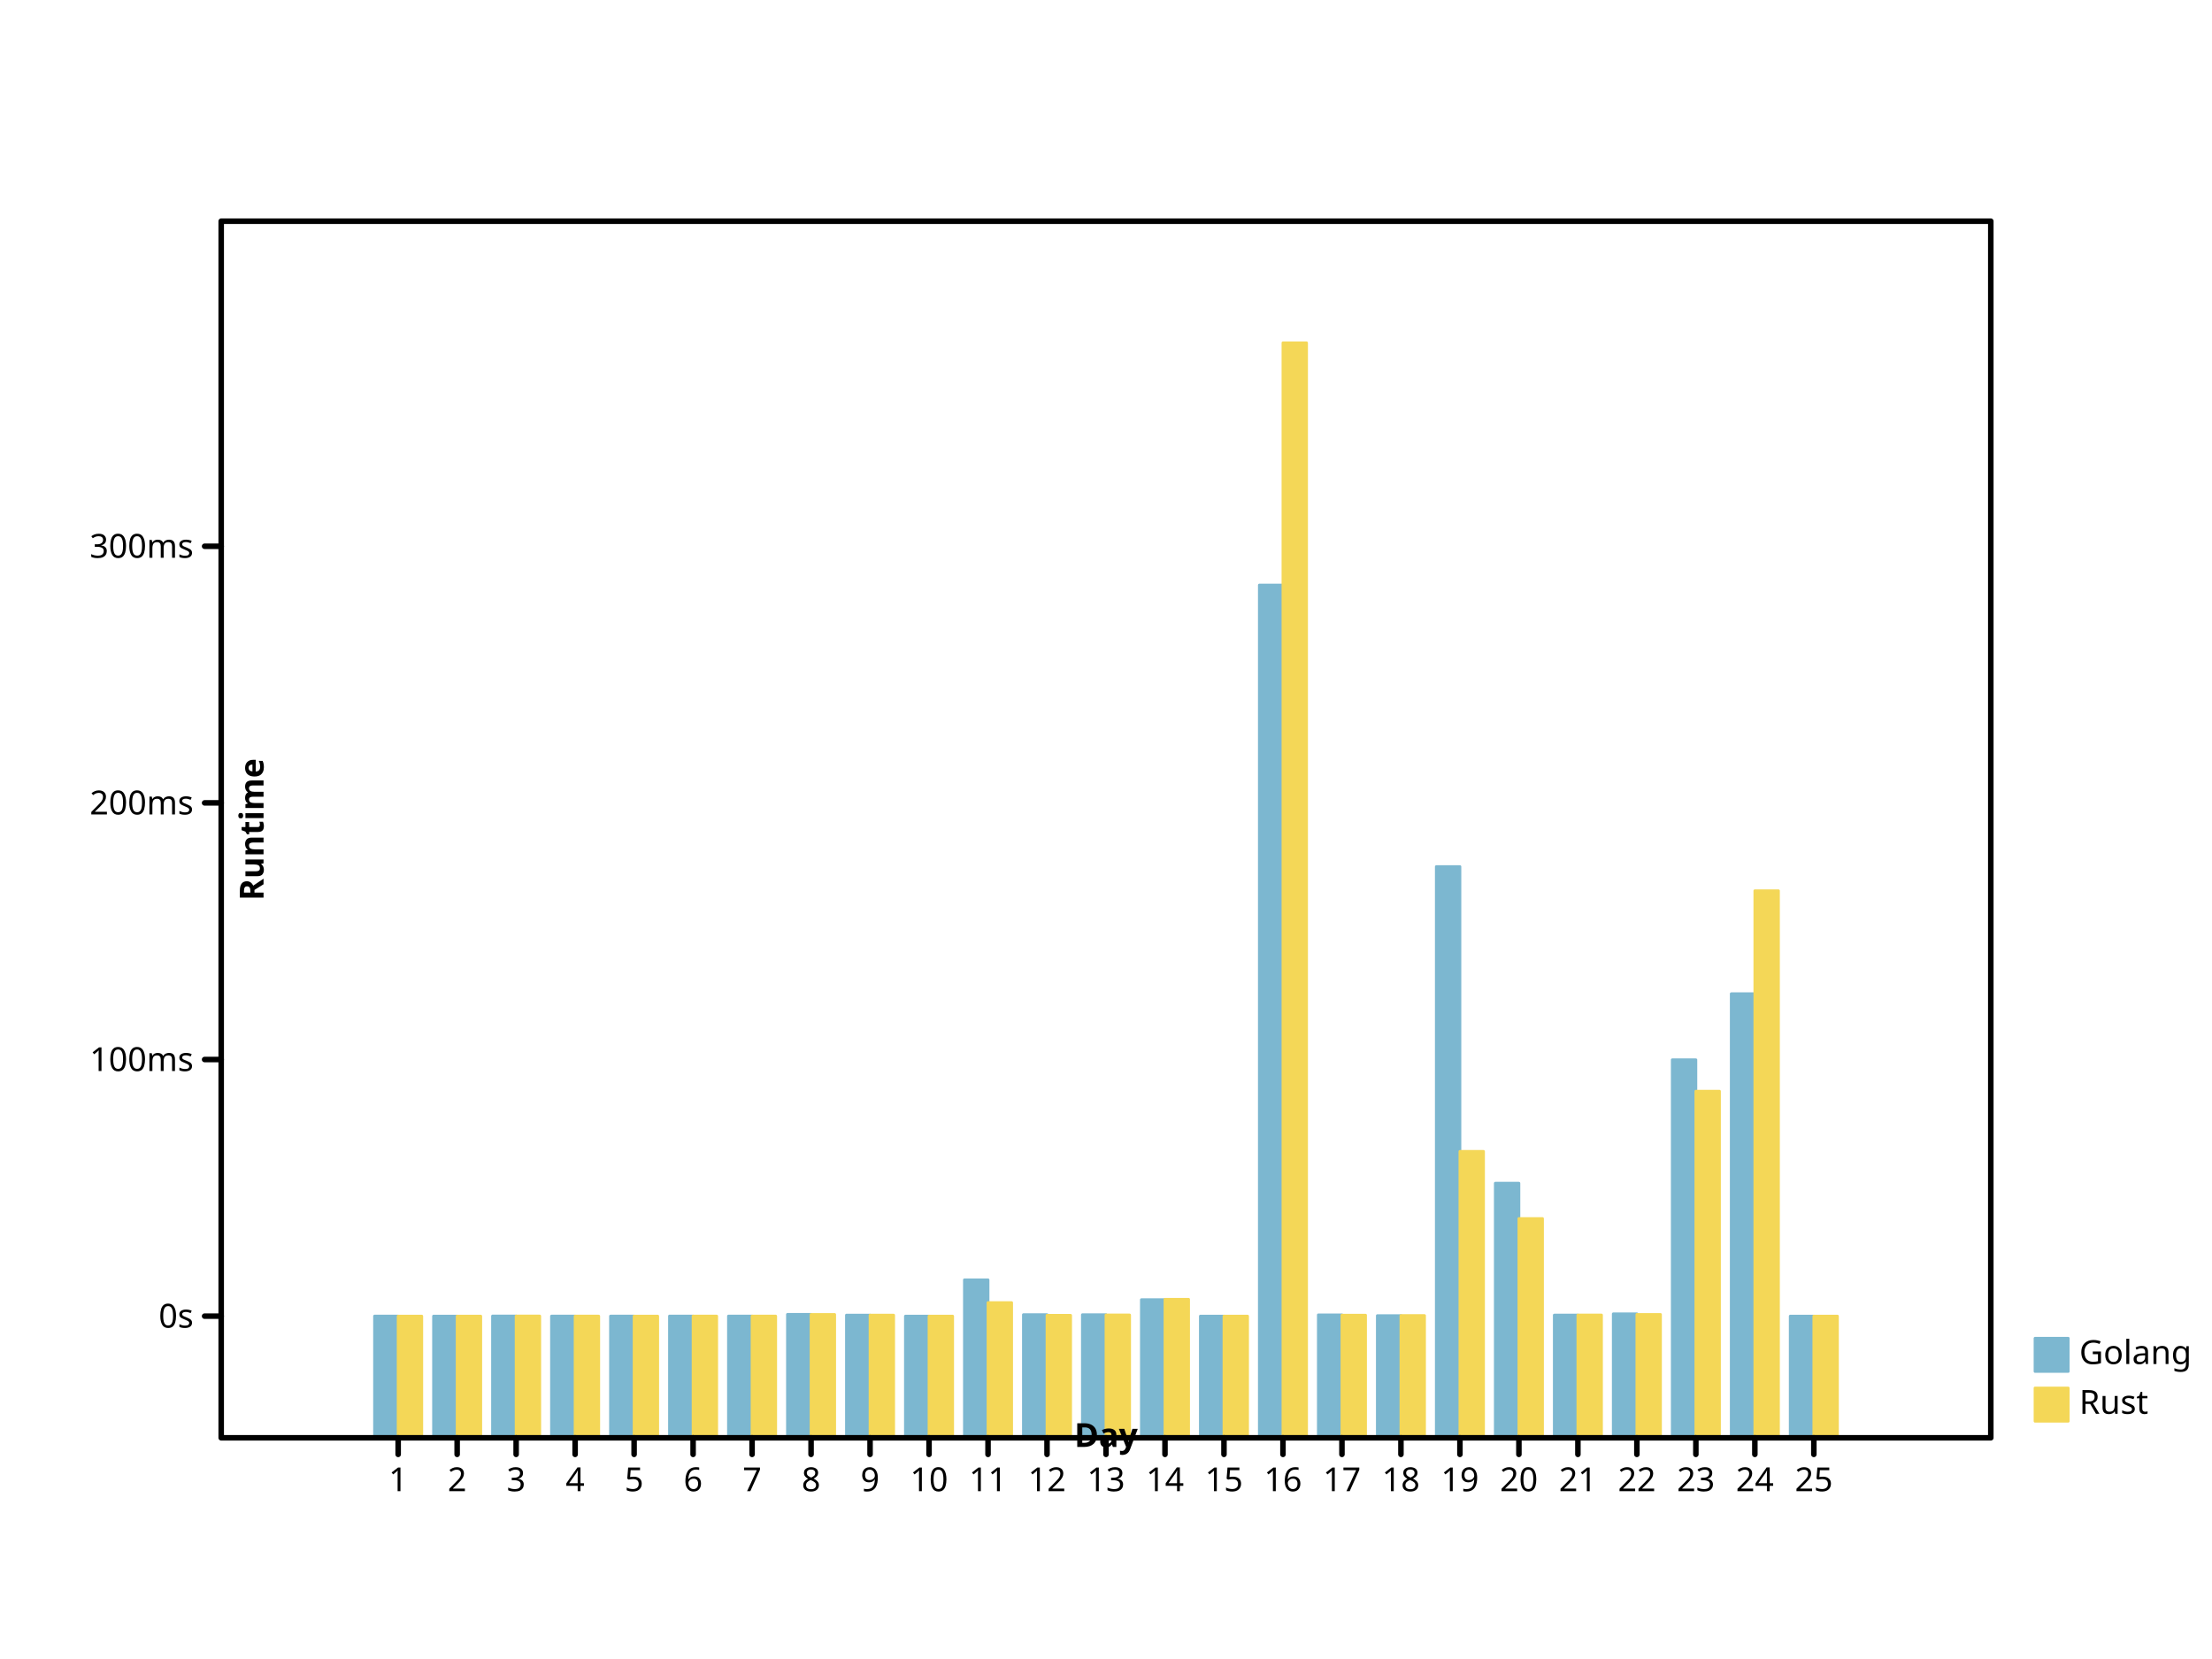
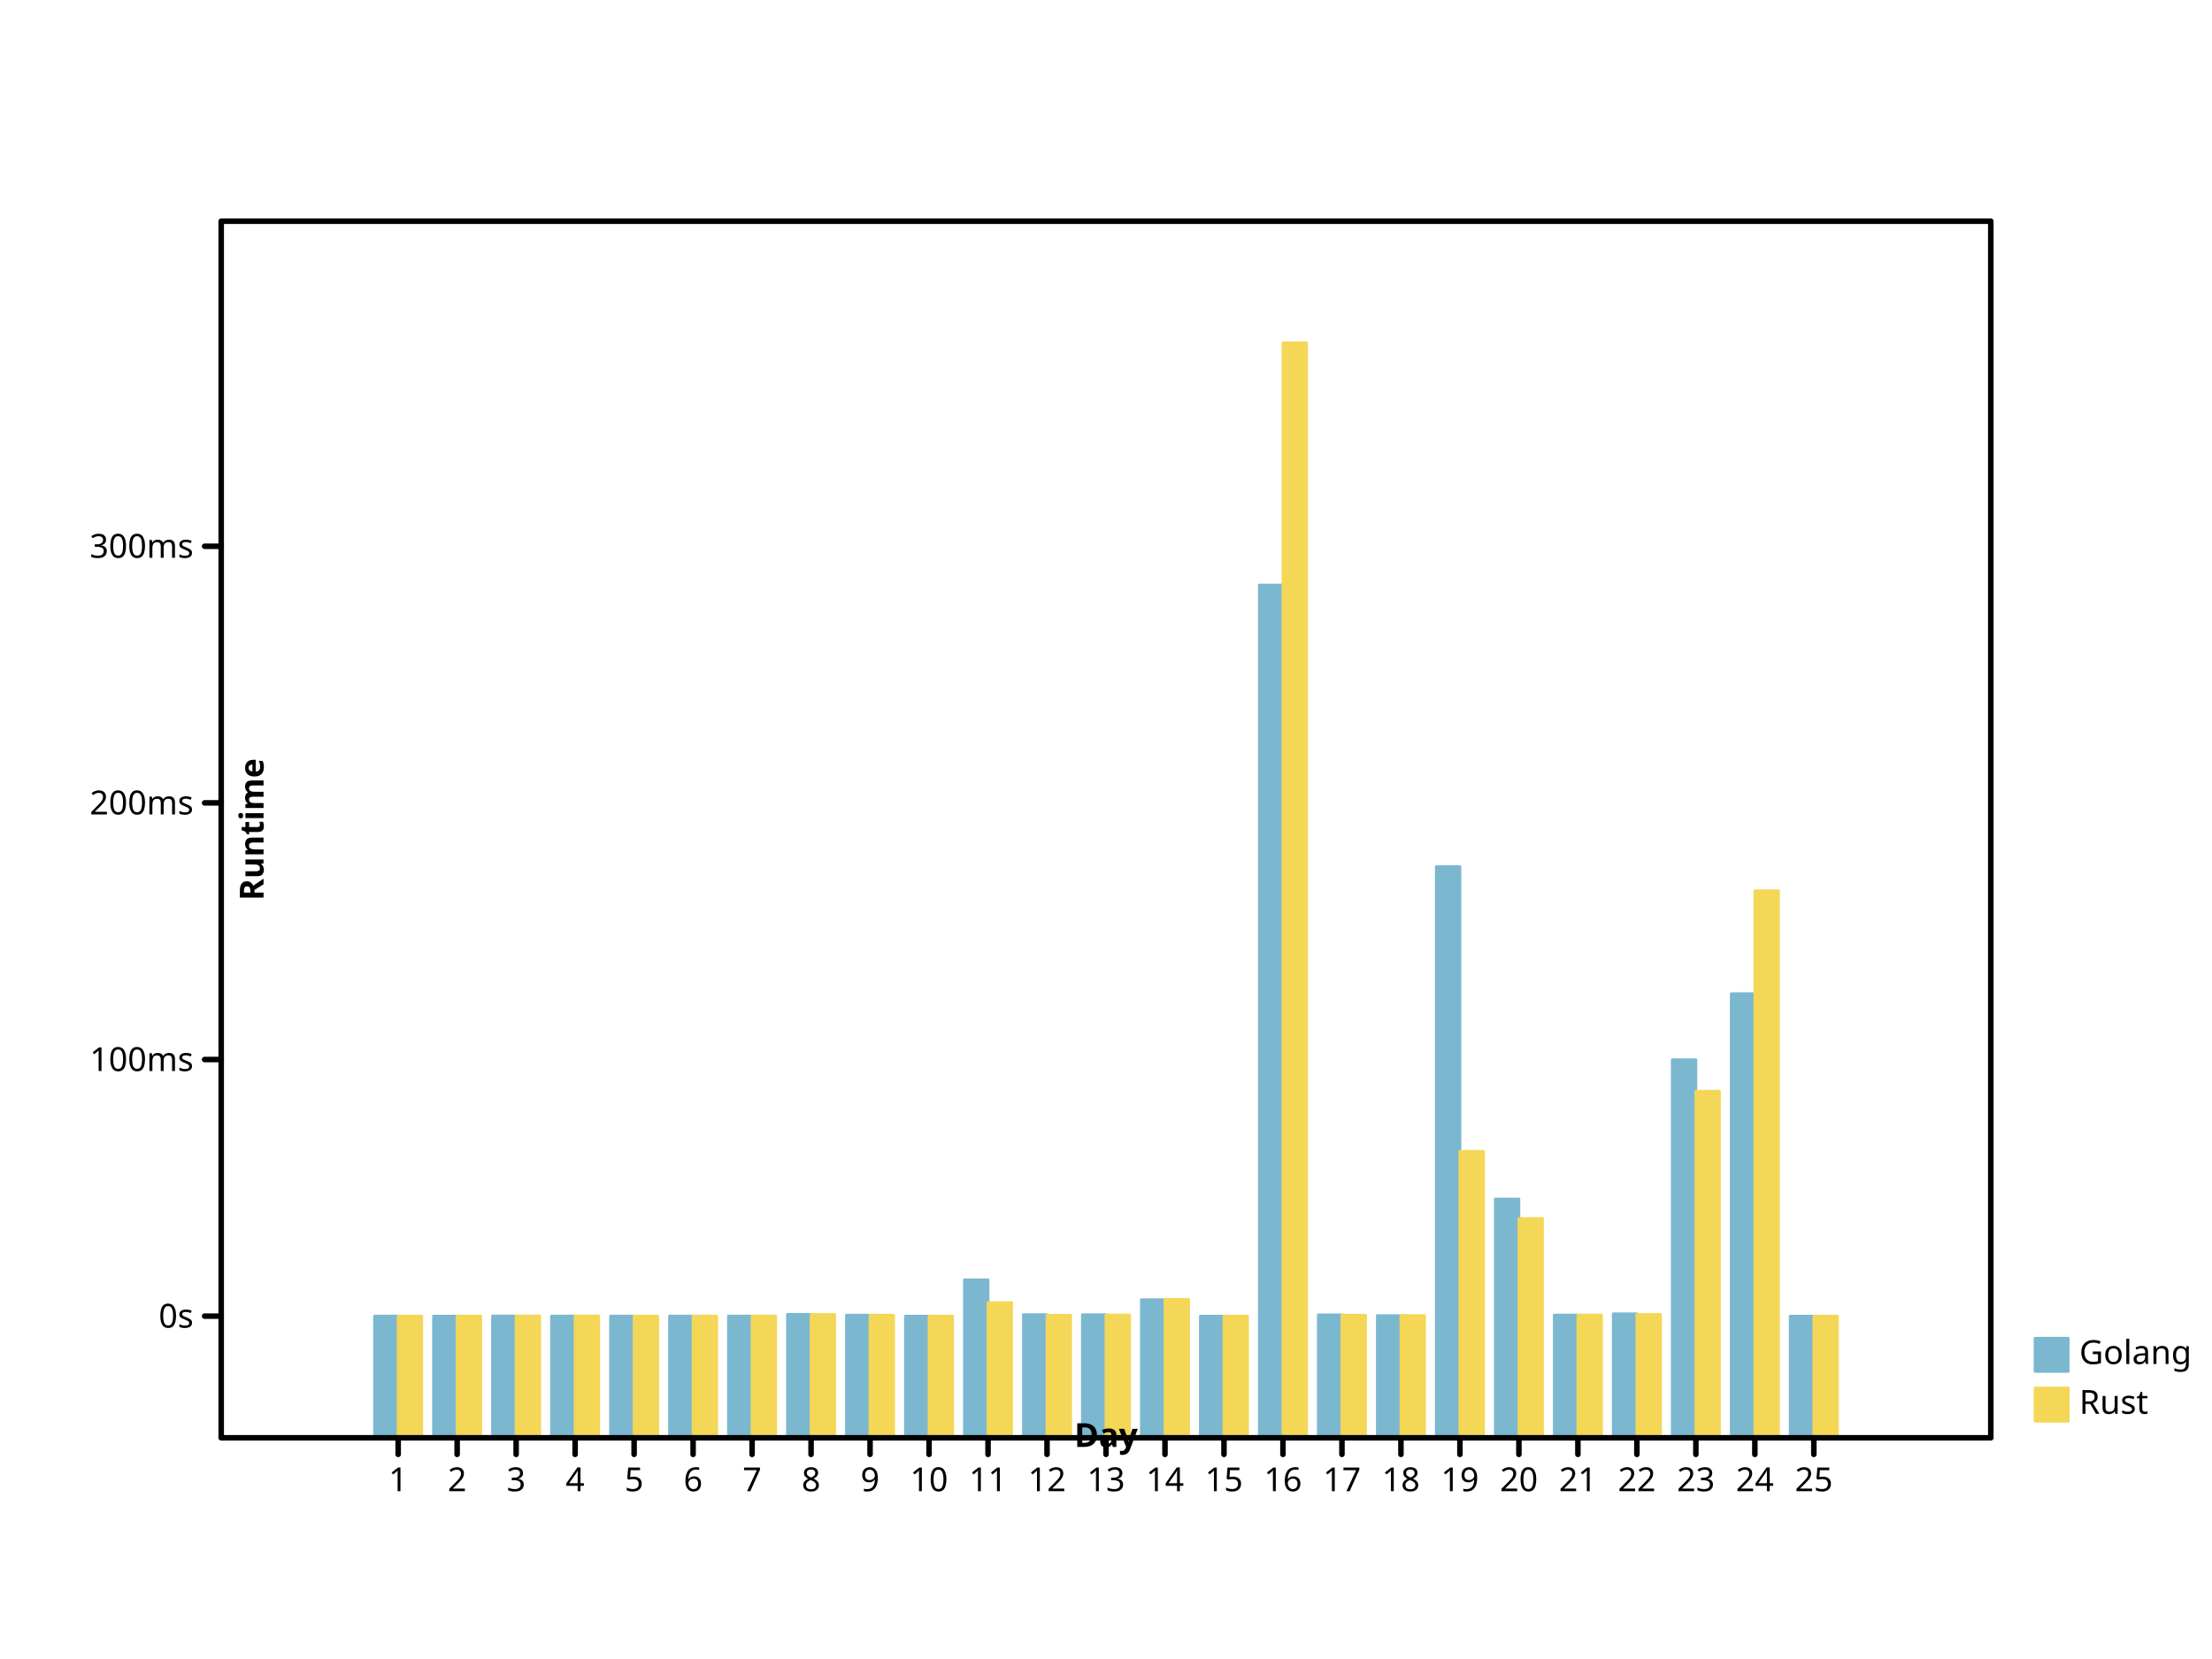
- <svg xmlns="http://www.w3.org/2000/svg" height="600" viewbox="0 0 800 600" preserveAspectRatio="xMidYMid meet" width="800">
+ <svg xmlns="http://www.w3.org/2000/svg" preserveAspectRatio="xMidYMid meet" width="800" height="600" viewbox="0 0 800 600">
  <defs>
-     <marker refX="5" refY="5" markerUnits="userSpaceOnUse" markerWidth="2%" markerHeight="2%" id="circle" viewBox="0 0 10 10 ">
+     <marker refY="5" markerUnits="userSpaceOnUse" markerWidth="2%" markerHeight="2%" id="circle" viewBox="0 0 10 10 " refX="5">
      <circle cx="5" cy="5" r="3" fill="none" stroke="black" />
    </marker>
-     <marker markerUnits="userSpaceOnUse" markerWidth="2%" markerHeight="2%" id="filled-circle" viewBox="0 0 10 10 " refX="5" refY="5">
+     <marker viewBox="0 0 10 10 " refX="5" refY="5" markerUnits="userSpaceOnUse" markerWidth="2%" markerHeight="2%" id="filled-circle">
      <circle cx="5" cy="5" r="3" fill="black" stroke="none" />
    </marker>
-     <marker id="square" viewBox="0 0 10 10 " refX="5" refY="5" markerUnits="userSpaceOnUse" markerWidth="2%" markerHeight="2%">
-       <rect fill="none" stroke="black" x="2" y="2" width="6" height="6" />
+     <marker viewBox="0 0 10 10 " refX="5" refY="5" markerUnits="userSpaceOnUse" markerWidth="2%" markerHeight="2%" id="square">
+       <rect x="2" y="2" width="6" height="6" fill="none" stroke="black" />
    </marker>
-     <marker markerHeight="2%" id="filled-square" viewBox="0 0 10 10 " refX="5" refY="5" markerUnits="userSpaceOnUse" markerWidth="2%">
-       <rect y="2" width="6" height="6" fill="black" stroke="none" x="2" />
+     <marker id="filled-square" viewBox="0 0 10 10 " refX="5" refY="5" markerUnits="userSpaceOnUse" markerWidth="2%" markerHeight="2%">
+       <rect stroke="none" x="2" y="2" width="6" height="6" fill="black" />
    </marker>
  </defs>
  <g stroke-linejoin="round" transform="translate(80 520 )scale(1 -1 )" fill="hsl(198, 47%, 65%)" stroke="hsl(198, 47%, 65%)" stroke-width="1px" stroke-linecap="round">
-     <rect x="5.546667e+01" y="0" width="8.533333e+00" height="4.401614e+01" vector-effect="non-scaling-stroke" />
-     <rect vector-effect="non-scaling-stroke" x="7.680000e+01" y="0" width="8.533333e+00" height="4.400446e+01" />
-     <rect x="9.813333e+01" y="0" width="8.533333e+00" height="4.404729e+01" vector-effect="non-scaling-stroke" />
-     <rect vector-effect="non-scaling-stroke" x="1.194667e+02" y="0" width="8.533333e+00" height="4.401773e+01" />
-     <rect height="4.401199e+01" vector-effect="non-scaling-stroke" x="1.408000e+02" y="0" width="8.533333e+00" />
-     <rect vector-effect="non-scaling-stroke" x="1.621333e+02" y="0" width="8.533333e+00" height="4.402983e+01" />
+     <rect vector-effect="non-scaling-stroke" x="5.546667e+01" y="0" width="8.533333e+00" height="4.401614e+01" />
+     <rect vector-effect="non-scaling-stroke" x="7.680000e+01" y="0" width="8.533333e+00" height="4.400415e+01" />
+     <rect y="0" width="8.533333e+00" height="4.404729e+01" vector-effect="non-scaling-stroke" x="9.813333e+01" />
+     <rect height="4.401773e+01" vector-effect="non-scaling-stroke" x="1.194667e+02" y="0" width="8.533333e+00" />
+     <rect vector-effect="non-scaling-stroke" x="1.408000e+02" y="0" width="8.533333e+00" height="4.401199e+01" />
+     <rect height="4.402983e+01" vector-effect="non-scaling-stroke" x="1.621333e+02" y="0" width="8.533333e+00" />
    <rect vector-effect="non-scaling-stroke" x="1.834667e+02" y="0" width="8.533333e+00" height="4.402772e+01" />
-     <rect width="8.533333e+00" height="4.463078e+01" vector-effect="non-scaling-stroke" x="2.048000e+02" y="0" />
-     <rect width="8.533333e+00" height="4.436878e+01" vector-effect="non-scaling-stroke" x="2.261333e+02" y="0" />
-     <rect height="4.400151e+01" vector-effect="non-scaling-stroke" x="2.474667e+02" y="0" width="8.533333e+00" />
+     <rect height="4.463078e+01" vector-effect="non-scaling-stroke" x="2.048000e+02" y="0" width="8.533333e+00" />
+     <rect vector-effect="non-scaling-stroke" x="2.261333e+02" y="0" width="8.533333e+00" height="4.436878e+01" />
+     <rect width="8.533333e+00" height="4.400151e+01" vector-effect="non-scaling-stroke" x="2.474667e+02" y="0" />
    <rect y="0" width="8.533333e+00" height="5.712138e+01" vector-effect="non-scaling-stroke" x="2.688000e+02" />
-     <rect width="8.533333e+00" height="4.453094e+01" vector-effect="non-scaling-stroke" x="2.901333e+02" y="0" />
-     <rect height="4.451354e+01" vector-effect="non-scaling-stroke" x="3.114667e+02" y="0" width="8.533333e+00" />
+     <rect vector-effect="non-scaling-stroke" x="2.901333e+02" y="0" width="8.533333e+00" height="4.453094e+01" />
+     <rect vector-effect="non-scaling-stroke" x="3.114667e+02" y="0" width="8.533333e+00" height="4.451354e+01" />
    <rect vector-effect="non-scaling-stroke" x="3.328000e+02" y="0" width="8.533333e+00" height="4.994604e+01" />
    <rect vector-effect="non-scaling-stroke" x="3.541333e+02" y="0" width="8.533333e+00" height="4.400496e+01" />
    <rect width="8.533333e+00" height="3.084086e+02" vector-effect="non-scaling-stroke" x="3.754667e+02" y="0" />
-     <rect width="8.533333e+00" height="4.445715e+01" vector-effect="non-scaling-stroke" x="3.968000e+02" y="0" />
-     <rect height="4.417750e+01" vector-effect="non-scaling-stroke" x="4.181333e+02" y="0" width="8.533333e+00" />
+     <rect x="3.968000e+02" y="0" width="8.533333e+00" height="4.445715e+01" vector-effect="non-scaling-stroke" />
+     <rect vector-effect="non-scaling-stroke" x="4.181333e+02" y="0" width="8.533333e+00" height="4.417750e+01" />
    <rect x="4.394667e+02" y="0" width="8.533333e+00" height="2.065786e+02" vector-effect="non-scaling-stroke" />
-     <rect y="0" width="8.533333e+00" height="9.207717e+01" vector-effect="non-scaling-stroke" x="4.608000e+02" />
-     <rect vector-effect="non-scaling-stroke" x="4.821333e+02" y="0" width="8.533333e+00" height="4.437493e+01" />
-     <rect vector-effect="non-scaling-stroke" x="5.034667e+02" y="0" width="8.533333e+00" height="4.483266e+01" />
-     <rect vector-effect="non-scaling-stroke" x="5.248000e+02" y="0" width="8.533333e+00" height="1.367082e+02" />
-     <rect height="1.606001e+02" vector-effect="non-scaling-stroke" x="5.461333e+02" y="0" width="8.533333e+00" />
-     <rect vector-effect="non-scaling-stroke" x="5.674667e+02" y="0" width="8.533333e+00" height="4.400278e+01" />
+     <rect width="8.533333e+00" height="8.635494e+01" vector-effect="non-scaling-stroke" x="4.608000e+02" y="0" />
+     <rect x="4.821333e+02" y="0" width="8.533333e+00" height="4.437493e+01" vector-effect="non-scaling-stroke" />
+     <rect y="0" width="8.533333e+00" height="4.483266e+01" vector-effect="non-scaling-stroke" x="5.034667e+02" />
+     <rect width="8.533333e+00" height="1.367082e+02" vector-effect="non-scaling-stroke" x="5.248000e+02" y="0" />
+     <rect y="0" width="8.533333e+00" height="1.606001e+02" vector-effect="non-scaling-stroke" x="5.461333e+02" />
+     <rect width="8.533333e+00" height="4.400278e+01" vector-effect="non-scaling-stroke" x="5.674667e+02" y="0" />
  </g>
-   <g stroke-linecap="round" stroke-linejoin="round" transform="translate(80 520 )scale(1 -1 )" fill="hsl(49, 88%, 65%)" stroke="hsl(49, 88%, 65%)" stroke-width="1px">
+   <g transform="translate(80 520 )scale(1 -1 )" fill="hsl(49, 88%, 65%)" stroke="hsl(49, 88%, 65%)" stroke-width="1px" stroke-linecap="round" stroke-linejoin="round">
    <rect vector-effect="non-scaling-stroke" x="64" y="0" width="8.533333e+00" height="4.400690e+01" />
-     <rect vector-effect="non-scaling-stroke" x="8.533333e+01" y="0" width="8.533333e+00" height="4.400101e+01" />
+     <rect height="4.400106e+01" vector-effect="non-scaling-stroke" x="8.533333e+01" y="0" width="8.533333e+00" />
    <rect width="8.533333e+00" height="4.403490e+01" vector-effect="non-scaling-stroke" x="1.066667e+02" y="0" />
-     <rect height="4.401190e+01" vector-effect="non-scaling-stroke" x="128" y="0" width="8.533333e+00" />
-     <rect vector-effect="non-scaling-stroke" x="1.493333e+02" y="0" width="8.533333e+00" height="4.400921e+01" />
+     <rect x="128" y="0" width="8.533333e+00" height="4.401190e+01" vector-effect="non-scaling-stroke" />
+     <rect width="8.533333e+00" height="4.400921e+01" vector-effect="non-scaling-stroke" x="1.493333e+02" y="0" />
    <rect height="4.401765e+01" vector-effect="non-scaling-stroke" x="1.706667e+02" y="0" width="8.533333e+00" />
    <rect vector-effect="non-scaling-stroke" x="192" y="0" width="8.533333e+00" height="4.402064e+01" />
-     <rect vector-effect="non-scaling-stroke" x="2.133333e+02" y="0" width="8.533333e+00" height="4.460105e+01" />
+     <rect y="0" width="8.533333e+00" height="4.460105e+01" vector-effect="non-scaling-stroke" x="2.133333e+02" />
    <rect width="8.533333e+00" height="4.435897e+01" vector-effect="non-scaling-stroke" x="2.346667e+02" y="0" />
-     <rect width="8.533333e+00" height="4.400111e+01" vector-effect="non-scaling-stroke" x="2.560000e+02" y="0" />
-     <rect y="0" width="8.533333e+00" height="4.888612e+01" vector-effect="non-scaling-stroke" x="2.773333e+02" />
-     <rect y="0" width="8.533333e+00" height="4.429340e+01" vector-effect="non-scaling-stroke" x="2.986667e+02" />
-     <rect y="0" width="8.533333e+00" height="4.442116e+01" vector-effect="non-scaling-stroke" x="320" />
-     <rect vector-effect="non-scaling-stroke" x="3.413333e+02" y="0" width="8.533333e+00" height="5.008777e+01" />
+     <rect x="2.560000e+02" y="0" width="8.533333e+00" height="4.400111e+01" vector-effect="non-scaling-stroke" />
+     <rect vector-effect="non-scaling-stroke" x="2.773333e+02" y="0" width="8.533333e+00" height="4.888612e+01" />
+     <rect x="2.986667e+02" y="0" width="8.533333e+00" height="4.429340e+01" vector-effect="non-scaling-stroke" />
+     <rect vector-effect="non-scaling-stroke" x="320" y="0" width="8.533333e+00" height="4.442116e+01" />
+     <rect height="5.008777e+01" vector-effect="non-scaling-stroke" x="3.413333e+02" y="0" width="8.533333e+00" />
    <rect x="3.626667e+02" y="0" width="8.533333e+00" height="4.400217e+01" vector-effect="non-scaling-stroke" />
    <rect height="396" vector-effect="non-scaling-stroke" x="384" y="0" width="8.533333e+00" />
-     <rect height="4.434586e+01" vector-effect="non-scaling-stroke" x="4.053333e+02" y="0" width="8.533333e+00" />
-     <rect width="8.533333e+00" height="4.420608e+01" vector-effect="non-scaling-stroke" x="4.266667e+02" y="0" />
-     <rect x="448" y="0" width="8.533333e+00" height="1.035770e+02" vector-effect="non-scaling-stroke" />
-     <rect vector-effect="non-scaling-stroke" x="4.693333e+02" y="0" width="8.533333e+00" height="7.929570e+01" />
-     <rect width="8.533333e+00" height="4.441237e+01" vector-effect="non-scaling-stroke" x="4.906667e+02" y="0" />
-     <rect height="4.460522e+01" vector-effect="non-scaling-stroke" x="512" y="0" width="8.533333e+00" />
-     <rect vector-effect="non-scaling-stroke" x="5.333333e+02" y="0" width="8.533333e+00" height="1.253448e+02" />
+     <rect vector-effect="non-scaling-stroke" x="4.053333e+02" y="0" width="8.533333e+00" height="4.434586e+01" />
+     <rect y="0" width="8.533333e+00" height="4.420608e+01" vector-effect="non-scaling-stroke" x="4.266667e+02" />
+     <rect height="1.035770e+02" vector-effect="non-scaling-stroke" x="448" y="0" width="8.533333e+00" />
+     <rect x="4.693333e+02" y="0" width="8.533333e+00" height="7.929570e+01" vector-effect="non-scaling-stroke" />
+     <rect vector-effect="non-scaling-stroke" x="4.906667e+02" y="0" width="8.533333e+00" height="4.441237e+01" />
+     <rect vector-effect="non-scaling-stroke" x="512" y="0" width="8.533333e+00" height="4.460522e+01" />
+     <rect x="5.333333e+02" y="0" width="8.533333e+00" height="1.253448e+02" vector-effect="non-scaling-stroke" />
    <rect vector-effect="non-scaling-stroke" x="5.546667e+02" y="0" width="8.533333e+00" height="1.978465e+02" />
-     <rect x="576" y="0" width="8.533333e+00" height="4.400639e+01" vector-effect="non-scaling-stroke" />
+     <rect width="8.533333e+00" height="4.400639e+01" vector-effect="non-scaling-stroke" x="576" y="0" />
  </g>
-   <g dominant-baseline="hanging" stroke-width="1px" font-size="12px" stroke-linejoin="round" font-family="sans-serif" text-anchor="start" fill="hsl(198, 47%, 65%)" font-style="normal" stroke="hsl(198, 47%, 65%)" stroke-linecap="round" font-weight="normal">
-     <rect y="484" width="12" height="12" vector-effect="non-scaling-stroke" x="736" />
+   <g font-size="12px" stroke="hsl(198, 47%, 65%)" font-weight="normal" text-anchor="start" stroke-linecap="round" stroke-linejoin="round" font-style="normal" stroke-width="1px" font-family="sans-serif" dominant-baseline="hanging" fill="hsl(198, 47%, 65%)">
+     <rect x="736" y="484" width="12" height="12" vector-effect="non-scaling-stroke" />
    <g fill="black" stroke="black">
-       <text x="752" y="484" dominant-baseline="hanging" stroke="none" vector-effect="non-scaling-stroke">Golang</text>
+       <text vector-effect="non-scaling-stroke" x="752" y="484" dominant-baseline="hanging" stroke="none">Golang</text>
    </g>
-     <g fill="hsl(49, 88%, 65%)" font-size="12px" dominant-baseline="hanging" stroke-linejoin="round" font-family="sans-serif" text-anchor="start" font-style="normal" font-weight="normal" stroke-width="1px" stroke="hsl(49, 88%, 65%)" stroke-linecap="round">
-       <rect x="736" y="502" width="12" height="12" vector-effect="non-scaling-stroke" />
-       <g fill="black" stroke="black">
+     <g stroke-linecap="round" font-size="12px" font-style="normal" fill="hsl(49, 88%, 65%)" stroke-linejoin="round" text-anchor="start" stroke="hsl(49, 88%, 65%)" stroke-width="1px" font-family="sans-serif" font-weight="normal" dominant-baseline="hanging">
+       <rect y="502" width="12" height="12" vector-effect="non-scaling-stroke" x="736" />
+       <g stroke="black" fill="black">
        <text y="502" dominant-baseline="hanging" stroke="none" vector-effect="non-scaling-stroke" x="752">Rust</text>
-         <g stroke-linecap="round" font-family="sans-serif" font-style="normal" font-weight="normal" dominant-baseline="hanging" fill="none" stroke-linejoin="round" stroke-width="2px" text-anchor="start" font-size="12px">
-           <rect vector-effect="non-scaling-stroke" x="80" y="80" width="640" height="440" />
+         <g stroke-linejoin="round" font-size="12px" font-style="normal" text-anchor="start" stroke-width="2px" dominant-baseline="hanging" fill="none" font-family="sans-serif" stroke-linecap="round" font-weight="normal">
+           <rect y="80" width="640" height="440" vector-effect="non-scaling-stroke" x="80" />
        </g>
-         <g font-style="normal" font-weight="normal" font-size="12px" stroke="black" fill="none" dominant-baseline="hanging" transform="translate(80 520 )scale(1 -1 )" stroke-width="2px" stroke-linecap="round" stroke-linejoin="round" font-family="sans-serif" text-anchor="start">
-           <path d="M64,0 L64,-6 M8.533333e+01,0 L8.533333e+01,-6 M1.066667e+02,0 L1.066667e+02,-6 M128,0 L128,-6 M1.493333e+02,0 L1.493333e+02,-6 M1.706667e+02,0 L1.706667e+02,-6 M192,0 L192,-6 M2.133333e+02,0 L2.133333e+02,-6 M2.346667e+02,0 L2.346667e+02,-6 M256,0 L256,-6 M2.773333e+02,0 L2.773333e+02,-6 M2.986667e+02,0 L2.986667e+02,-6 M320,0 L320,-6 M3.413333e+02,0 L3.413333e+02,-6 M3.626667e+02,0 L3.626667e+02,-6 M384,0 L384,-6 M4.053333e+02,0 L4.053333e+02,-6 M4.266667e+02,0 L4.266667e+02,-6 M448,0 L448,-6 M4.693333e+02,0 L4.693333e+02,-6 M4.906667e+02,0 L4.906667e+02,-6 M512,0 L512,-6 M5.333333e+02,0 L5.333333e+02,-6 M5.546667e+02,0 L5.546667e+02,-6 M576,0 L576,-6 " vector-effect="non-scaling-stroke" />
+         <g stroke-width="2px" stroke-linecap="round" text-anchor="start" stroke="black" font-size="12px" font-style="normal" dominant-baseline="hanging" fill="none" stroke-linejoin="round" font-family="sans-serif" font-weight="normal" transform="translate(80 520 )scale(1 -1 )">
+           <path vector-effect="non-scaling-stroke" d="M64,0 L64,-6 M8.533333e+01,0 L8.533333e+01,-6 M1.066667e+02,0 L1.066667e+02,-6 M128,0 L128,-6 M1.493333e+02,0 L1.493333e+02,-6 M1.706667e+02,0 L1.706667e+02,-6 M192,0 L192,-6 M2.133333e+02,0 L2.133333e+02,-6 M2.346667e+02,0 L2.346667e+02,-6 M256,0 L256,-6 M2.773333e+02,0 L2.773333e+02,-6 M2.986667e+02,0 L2.986667e+02,-6 M320,0 L320,-6 M3.413333e+02,0 L3.413333e+02,-6 M3.626667e+02,0 L3.626667e+02,-6 M384,0 L384,-6 M4.053333e+02,0 L4.053333e+02,-6 M4.266667e+02,0 L4.266667e+02,-6 M448,0 L448,-6 M4.693333e+02,0 L4.693333e+02,-6 M4.906667e+02,0 L4.906667e+02,-6 M512,0 L512,-6 M5.333333e+02,0 L5.333333e+02,-6 M5.546667e+02,0 L5.546667e+02,-6 M576,0 L576,-6 " />
        </g>
-         <g text-anchor="middle" fill="black" stroke-linecap="round" transform="translate(80 520 )scale(1 1 )" font-weight="normal" font-family="sans-serif" stroke="black" stroke-linejoin="round" dominant-baseline="hanging" stroke-width="2px" font-size="12px" font-style="normal">
-           <text x="64" y="10" dominant-baseline="hanging" stroke="none" vector-effect="non-scaling-stroke">1</text>
-           <text dominant-baseline="hanging" stroke="none" vector-effect="non-scaling-stroke" x="8.533333e+01" y="10">2</text>
-           <text x="1.066667e+02" y="10" dominant-baseline="hanging" stroke="none" vector-effect="non-scaling-stroke">3</text>
-           <text y="10" dominant-baseline="hanging" stroke="none" vector-effect="non-scaling-stroke" x="128">4</text>
+         <g stroke-linecap="round" font-weight="normal" stroke-linejoin="round" font-style="normal" transform="translate(80 520 )scale(1 1 )" stroke-width="2px" dominant-baseline="hanging" fill="black" font-family="sans-serif" font-size="12px" stroke="black" text-anchor="middle">
+           <text dominant-baseline="hanging" stroke="none" vector-effect="non-scaling-stroke" x="64" y="10">1</text>
+           <text stroke="none" vector-effect="non-scaling-stroke" x="8.533333e+01" y="10" dominant-baseline="hanging">2</text>
+           <text vector-effect="non-scaling-stroke" x="1.066667e+02" y="10" dominant-baseline="hanging" stroke="none">3</text>
+           <text dominant-baseline="hanging" stroke="none" vector-effect="non-scaling-stroke" x="128" y="10">4</text>
          <text stroke="none" vector-effect="non-scaling-stroke" x="1.493333e+02" y="10" dominant-baseline="hanging">5</text>
          <text stroke="none" vector-effect="non-scaling-stroke" x="1.706667e+02" y="10" dominant-baseline="hanging">6</text>
          <text y="10" dominant-baseline="hanging" stroke="none" vector-effect="non-scaling-stroke" x="192">7</text>
          <text x="2.133333e+02" y="10" dominant-baseline="hanging" stroke="none" vector-effect="non-scaling-stroke">8</text>
          <text dominant-baseline="hanging" stroke="none" vector-effect="non-scaling-stroke" x="2.346667e+02" y="10">9</text>
          <text dominant-baseline="hanging" stroke="none" vector-effect="non-scaling-stroke" x="256" y="10">10</text>
-           <text vector-effect="non-scaling-stroke" x="2.773333e+02" y="10" dominant-baseline="hanging" stroke="none">11</text>
-           <text vector-effect="non-scaling-stroke" x="2.986667e+02" y="10" dominant-baseline="hanging" stroke="none">12</text>
+           <text x="2.773333e+02" y="10" dominant-baseline="hanging" stroke="none" vector-effect="non-scaling-stroke">11</text>
+           <text x="2.986667e+02" y="10" dominant-baseline="hanging" stroke="none" vector-effect="non-scaling-stroke">12</text>
          <text stroke="none" vector-effect="non-scaling-stroke" x="320" y="10" dominant-baseline="hanging">13</text>
-           <text vector-effect="non-scaling-stroke" x="3.413333e+02" y="10" dominant-baseline="hanging" stroke="none">14</text>
-           <text dominant-baseline="hanging" stroke="none" vector-effect="non-scaling-stroke" x="3.626667e+02" y="10">15</text>
-           <text y="10" dominant-baseline="hanging" stroke="none" vector-effect="non-scaling-stroke" x="384">16</text>
-           <text y="10" dominant-baseline="hanging" stroke="none" vector-effect="non-scaling-stroke" x="4.053333e+02">17</text>
+           <text dominant-baseline="hanging" stroke="none" vector-effect="non-scaling-stroke" x="3.413333e+02" y="10">14</text>
+           <text vector-effect="non-scaling-stroke" x="3.626667e+02" y="10" dominant-baseline="hanging" stroke="none">15</text>
+           <text x="384" y="10" dominant-baseline="hanging" stroke="none" vector-effect="non-scaling-stroke">16</text>
+           <text x="4.053333e+02" y="10" dominant-baseline="hanging" stroke="none" vector-effect="non-scaling-stroke">17</text>
          <text stroke="none" vector-effect="non-scaling-stroke" x="4.266667e+02" y="10" dominant-baseline="hanging">18</text>
-           <text vector-effect="non-scaling-stroke" x="448" y="10" dominant-baseline="hanging" stroke="none">19</text>
+           <text dominant-baseline="hanging" stroke="none" vector-effect="non-scaling-stroke" x="448" y="10">19</text>
          <text stroke="none" vector-effect="non-scaling-stroke" x="4.693333e+02" y="10" dominant-baseline="hanging">20</text>
-           <text y="10" dominant-baseline="hanging" stroke="none" vector-effect="non-scaling-stroke" x="4.906667e+02">21</text>
+           <text vector-effect="non-scaling-stroke" x="4.906667e+02" y="10" dominant-baseline="hanging" stroke="none">21</text>
          <text x="512" y="10" dominant-baseline="hanging" stroke="none" vector-effect="non-scaling-stroke">22</text>
          <text x="5.333333e+02" y="10" dominant-baseline="hanging" stroke="none" vector-effect="non-scaling-stroke">23</text>
-           <text vector-effect="non-scaling-stroke" x="5.546667e+02" y="10" dominant-baseline="hanging" stroke="none">24</text>
+           <text y="10" dominant-baseline="hanging" stroke="none" vector-effect="non-scaling-stroke" x="5.546667e+02">24</text>
          <text dominant-baseline="hanging" stroke="none" vector-effect="non-scaling-stroke" x="576" y="10">25</text>
        </g>
-         <g font-style="normal" stroke-width="2px" stroke="black" stroke-linejoin="round" font-size="12px" fill="black" font-weight="bold" dominant-baseline="baseline" transform="translate(80 520 )scale(1 1 )rotate(0 0 0 )" stroke-linecap="round" font-family="sans-serif" text-anchor="middle">
+         <g fill="black" stroke-width="2px" transform="translate(80 520 )scale(1 1 )rotate(0 0 0 )" font-family="sans-serif" text-anchor="middle" dominant-baseline="baseline" font-weight="bold" stroke-linecap="round" font-size="12px" font-style="normal" stroke="black" stroke-linejoin="round">
          <text stroke="none" vector-effect="non-scaling-stroke" x="320" y="-6" dominant-baseline="baseline">Day</text>
        </g>
-         <g stroke-linejoin="round" font-size="12px" dominant-baseline="baseline" transform="translate(80 520 )scale(1 -1 )" stroke="black" stroke-linecap="round" text-anchor="middle" stroke-width="2px" font-style="normal" font-weight="bold" fill="black" font-family="sans-serif">
+         <g font-family="sans-serif" font-size="12px" font-style="normal" transform="translate(80 520 )scale(1 -1 )" stroke="black" stroke-linecap="round" dominant-baseline="baseline" stroke-linejoin="round" fill="black" stroke-width="2px" font-weight="bold" text-anchor="middle">
          <path vector-effect="non-scaling-stroke" d="M0,44 L-6,44 M0,1.368127e+02 L-6,1.368127e+02 M0,2.296253e+02 L-6,2.296253e+02 M0,3.224380e+02 L-6,3.224380e+02 " />
        </g>
-         <g stroke-linecap="round" stroke-width="2px" font-size="12px" font-style="normal" font-weight="normal" transform="translate(80 520 )scale(1 1 )" fill="black" stroke="black" font-family="sans-serif" text-anchor="end" dominant-baseline="middle" stroke-linejoin="round">
-           <text vector-effect="non-scaling-stroke" x="-10" y="-44" dominant-baseline="middle" stroke="none">0s</text>
-           <text dominant-baseline="middle" stroke="none" vector-effect="non-scaling-stroke" x="-10" y="-1.368127e+02">100ms</text>
-           <text dominant-baseline="middle" stroke="none" vector-effect="non-scaling-stroke" x="-10" y="-2.296253e+02">200ms</text>
-           <text dominant-baseline="middle" stroke="none" vector-effect="non-scaling-stroke" x="-10" y="-3.224380e+02">300ms</text>
+         <g transform="translate(80 520 )scale(1 1 )" stroke-linecap="round" font-size="12px" text-anchor="end" fill="black" stroke-linejoin="round" font-family="sans-serif" stroke-width="2px" dominant-baseline="middle" font-weight="normal" font-style="normal" stroke="black">
+           <text stroke="none" vector-effect="non-scaling-stroke" x="-10" y="-44" dominant-baseline="middle">0s</text>
+           <text vector-effect="non-scaling-stroke" x="-10" y="-1.368127e+02" dominant-baseline="middle" stroke="none">100ms</text>
+           <text stroke="none" vector-effect="non-scaling-stroke" x="-10" y="-2.296253e+02" dominant-baseline="middle">200ms</text>
+           <text vector-effect="non-scaling-stroke" x="-10" y="-3.224380e+02" dominant-baseline="middle" stroke="none">300ms</text>
        </g>
-         <g stroke-width="2px" stroke-linecap="round" fill="black" font-style="normal" transform="translate(80 520 )scale(1 1 )rotate(-90 0 0 )" font-size="12px" stroke-linejoin="round" font-family="sans-serif" text-anchor="middle" stroke="black" font-weight="bold" dominant-baseline="hanging">
-           <text x="220" y="6" dominant-baseline="hanging" stroke="none" vector-effect="non-scaling-stroke">Runtime</text>
+         <g dominant-baseline="hanging" stroke-width="2px" stroke-linecap="round" transform="translate(80 520 )scale(1 1 )rotate(-90 0 0 )" font-family="sans-serif" font-weight="bold" text-anchor="middle" font-style="normal" stroke="black" stroke-linejoin="round" fill="black" font-size="12px">
+           <text stroke="none" vector-effect="non-scaling-stroke" x="220" y="6" dominant-baseline="hanging">Runtime</text>
        </g>
      </g>
    </g>
  </g>
</svg>
